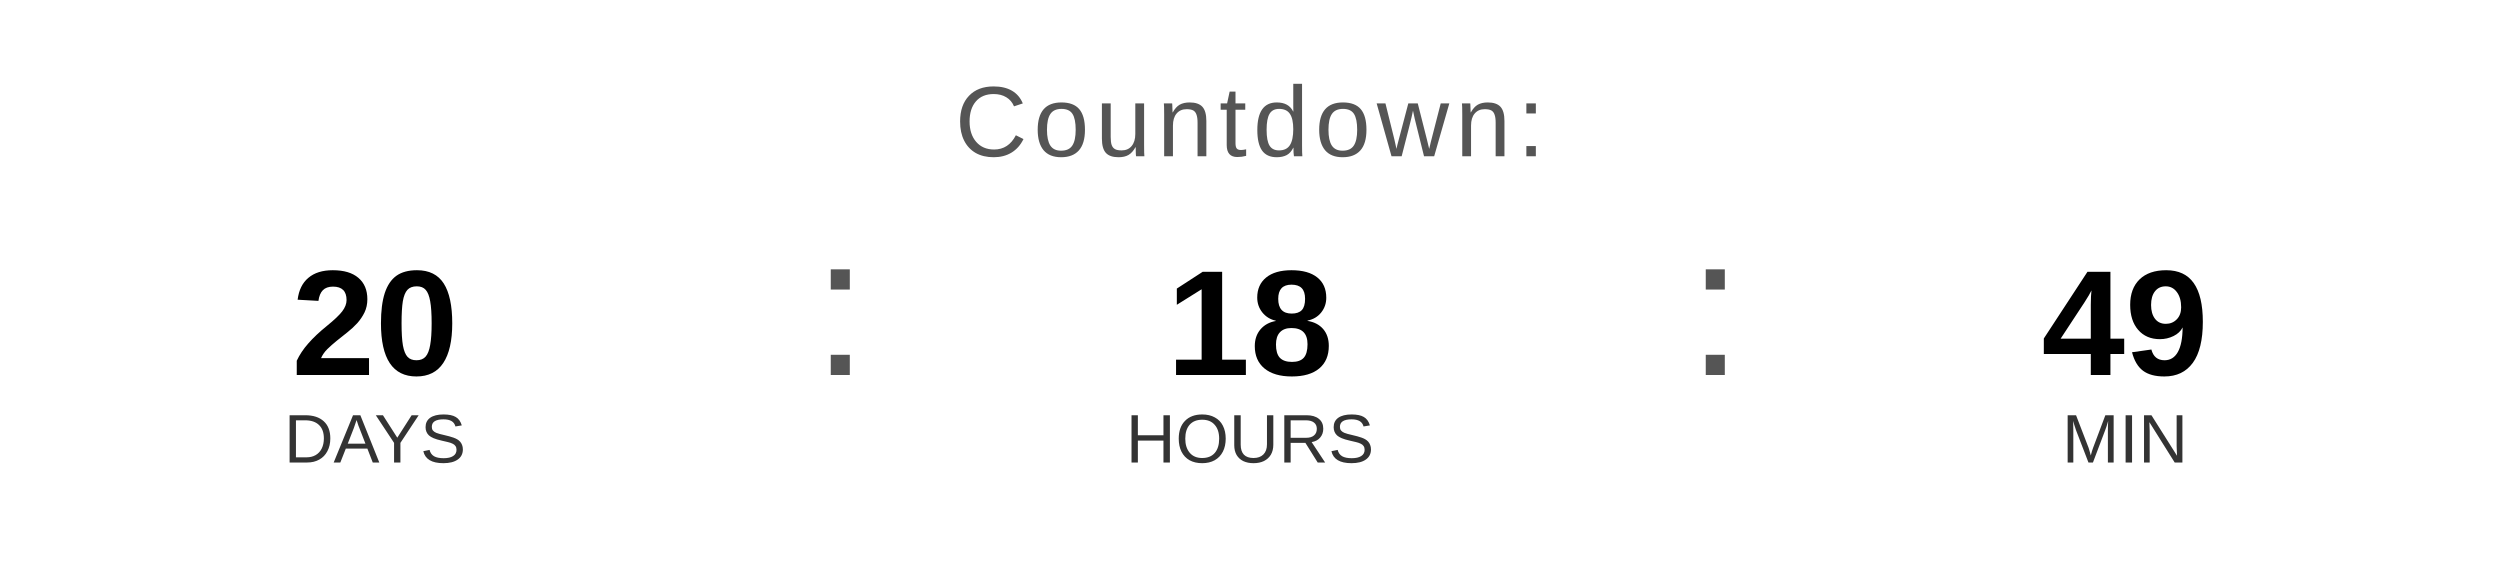
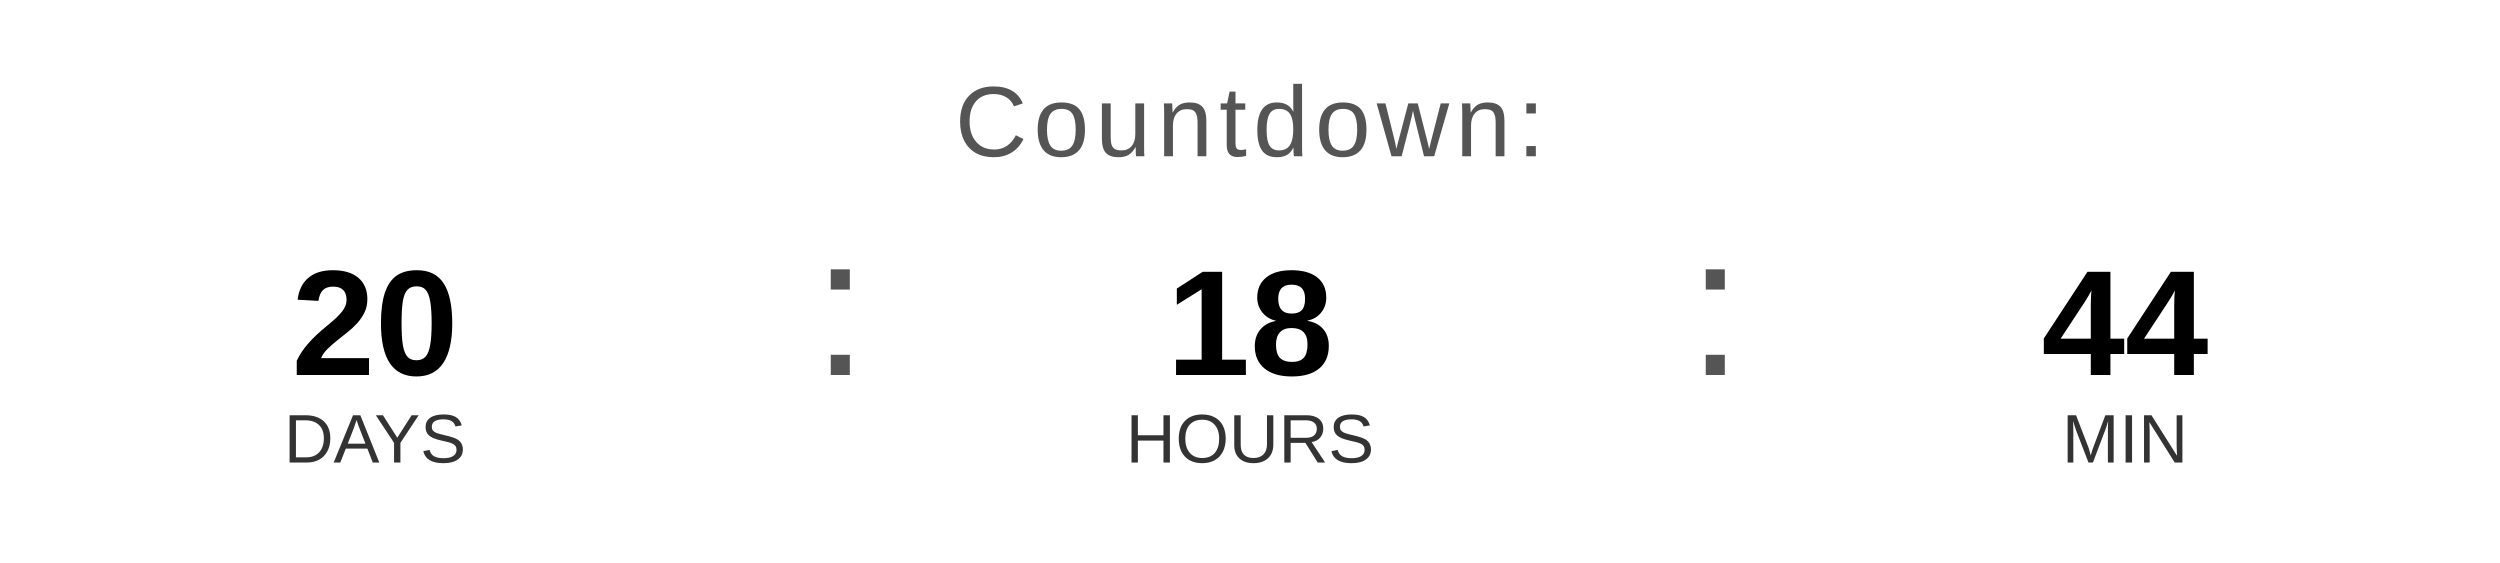
<svg xmlns="http://www.w3.org/2000/svg" width="400" height="90" viewBox="0 0 400 90">
  <text x="200" y="25" font-family="Arial, Helvetica, sans-serif" font-size="16" fill="#555555" text-anchor="middle" letter-spacing="1">
    Countdown:
  </text>
  <text x="60" y="60" font-family="Arial, Helvetica, sans-serif" font-size="24" font-weight="bold" fill="#000000" text-anchor="middle">20</text>
  <text x="60" y="74" font-family="Arial, Helvetica, sans-serif" font-size="11" fill="#333333" text-anchor="middle">DAYS</text>
  <text x="130" y="60" font-family="Arial, sans-serif" font-size="32" fill="#555555">:</text>
  <text x="200" y="60" font-family="Arial, Helvetica, sans-serif" font-size="24" font-weight="bold" fill="#000000" text-anchor="middle">18</text>
  <text x="200" y="74" font-family="Arial, Helvetica, sans-serif" font-size="11" fill="#333333" text-anchor="middle">HOURS</text>
  <text x="270" y="60" font-family="Arial, sans-serif" font-size="32" fill="#555555">:</text>
-   <text x="340" y="60" font-family="Arial, Helvetica, sans-serif" font-size="24" font-weight="bold" fill="#000000" text-anchor="middle">49</text>
+   <text x="340" y="60" font-family="Arial, Helvetica, sans-serif" font-size="24" font-weight="bold" fill="#000000" text-anchor="middle">44</text>
  <text x="340" y="74" font-family="Arial, Helvetica, sans-serif" font-size="11" fill="#333333" text-anchor="middle">MIN</text>
</svg>
